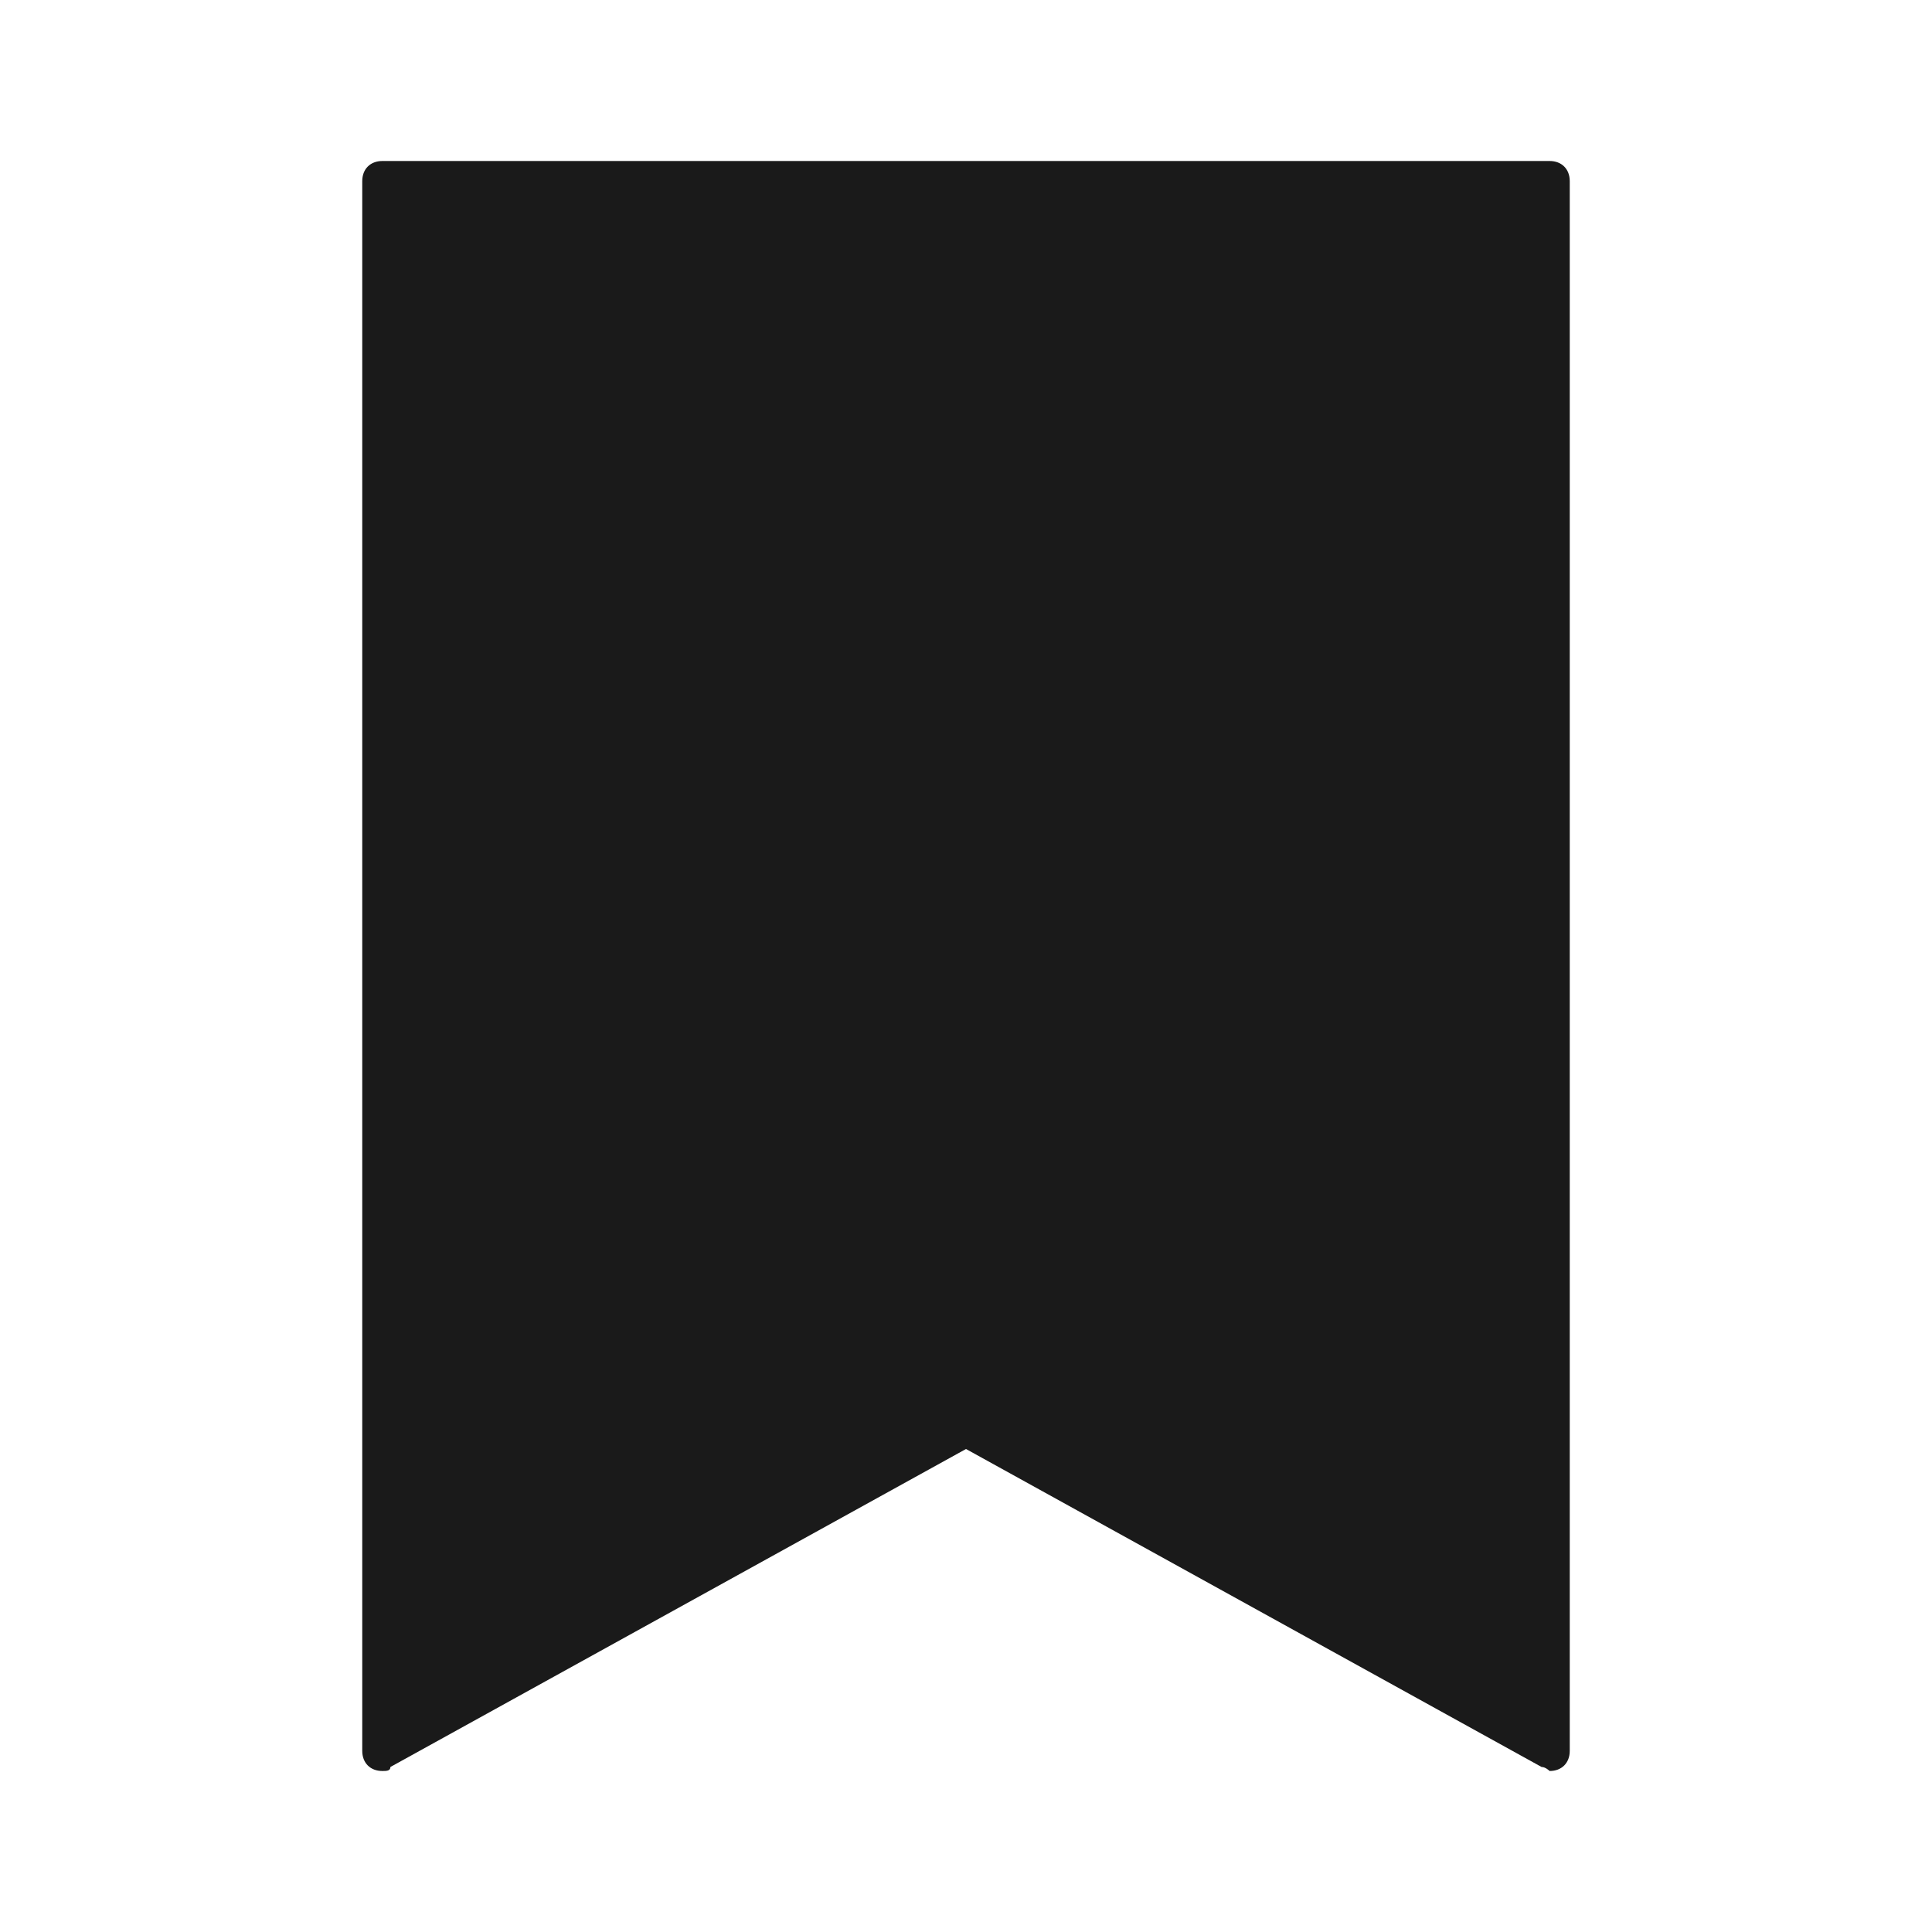
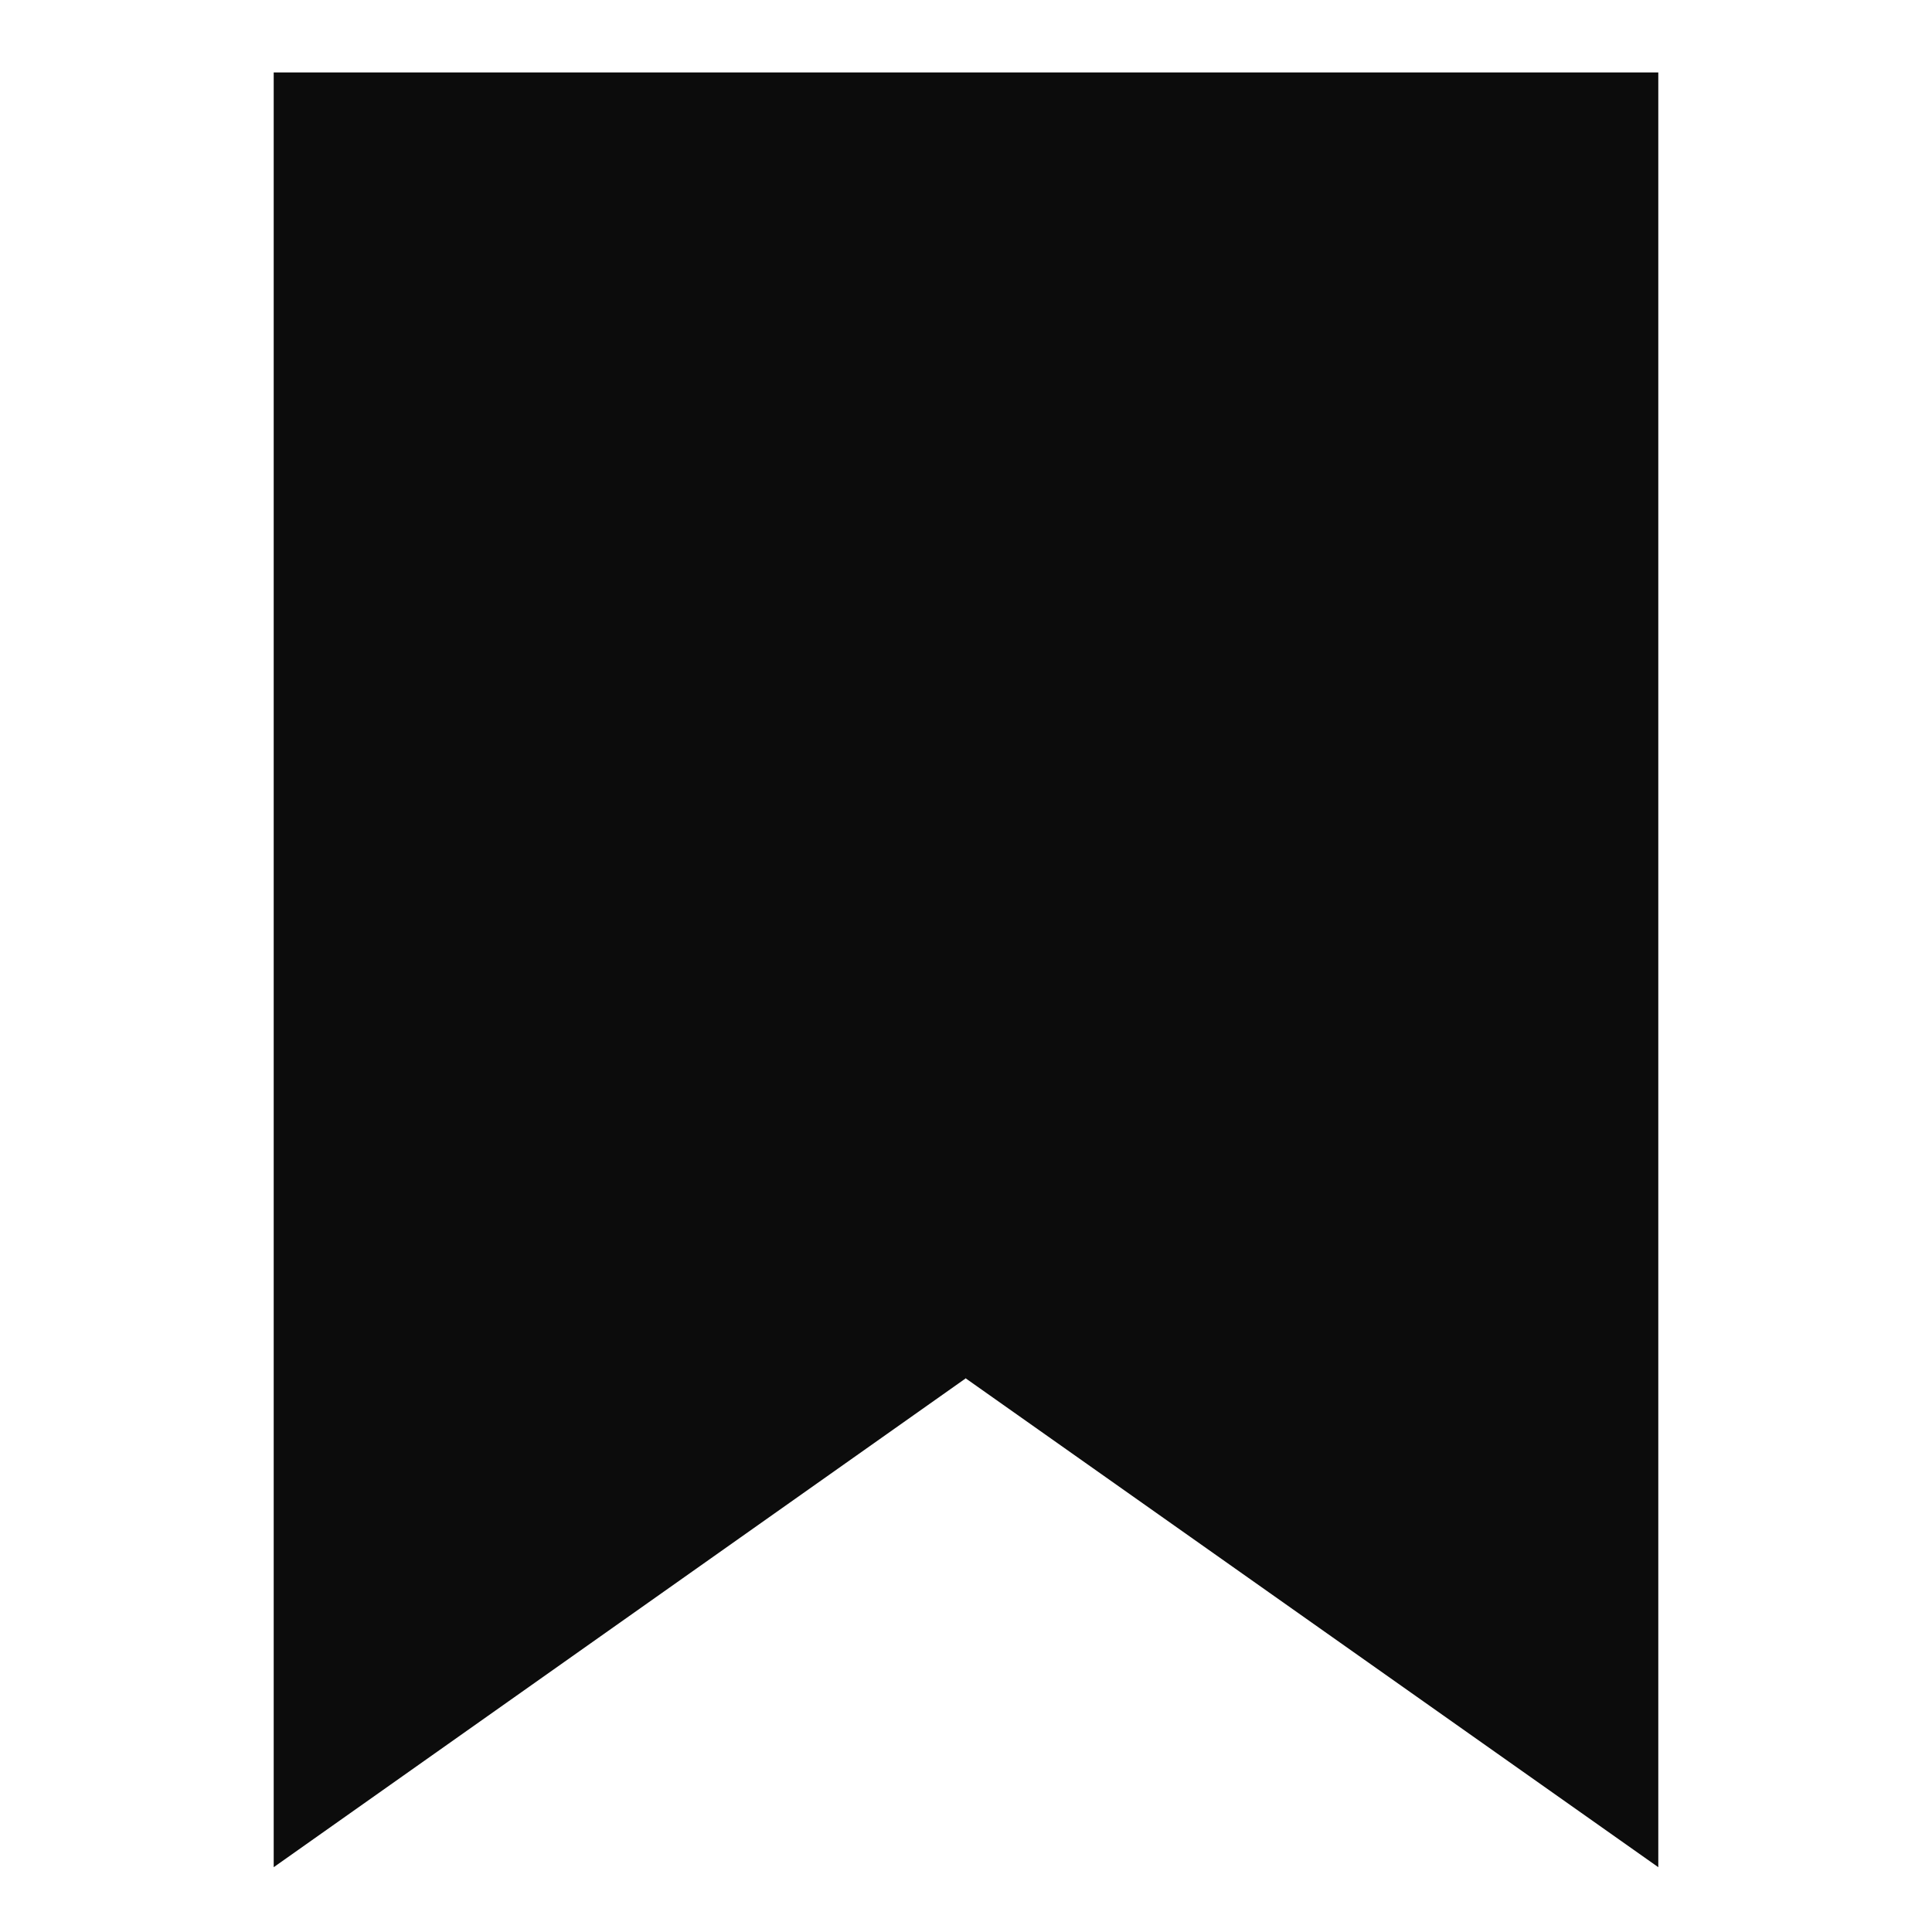
- <svg xmlns="http://www.w3.org/2000/svg" width="24" height="24" fill="none">
-   <path d="M19.25 2H4.75c-.15 0-.25.1-.25.25v19.5c0 .15.1.25.25.25.05 0 .1 0 .1-.05L12 18l7.15 3.95c.05 0 .1.05.1.05.15 0 .25-.1.25-.25V2.25c0-.15-.1-.25-.25-.25Z" fill="#1A1A1A" />
+ <svg xmlns="http://www.w3.org/2000/svg" width="24" height="24" viewBox="0 0 24 24" fill="none">
+   <path d="M12 17.12L3.4 23.195V0.9H20.6V23.195L12 17.125V17.12Z" fill="#0C0C0C" />
</svg>
